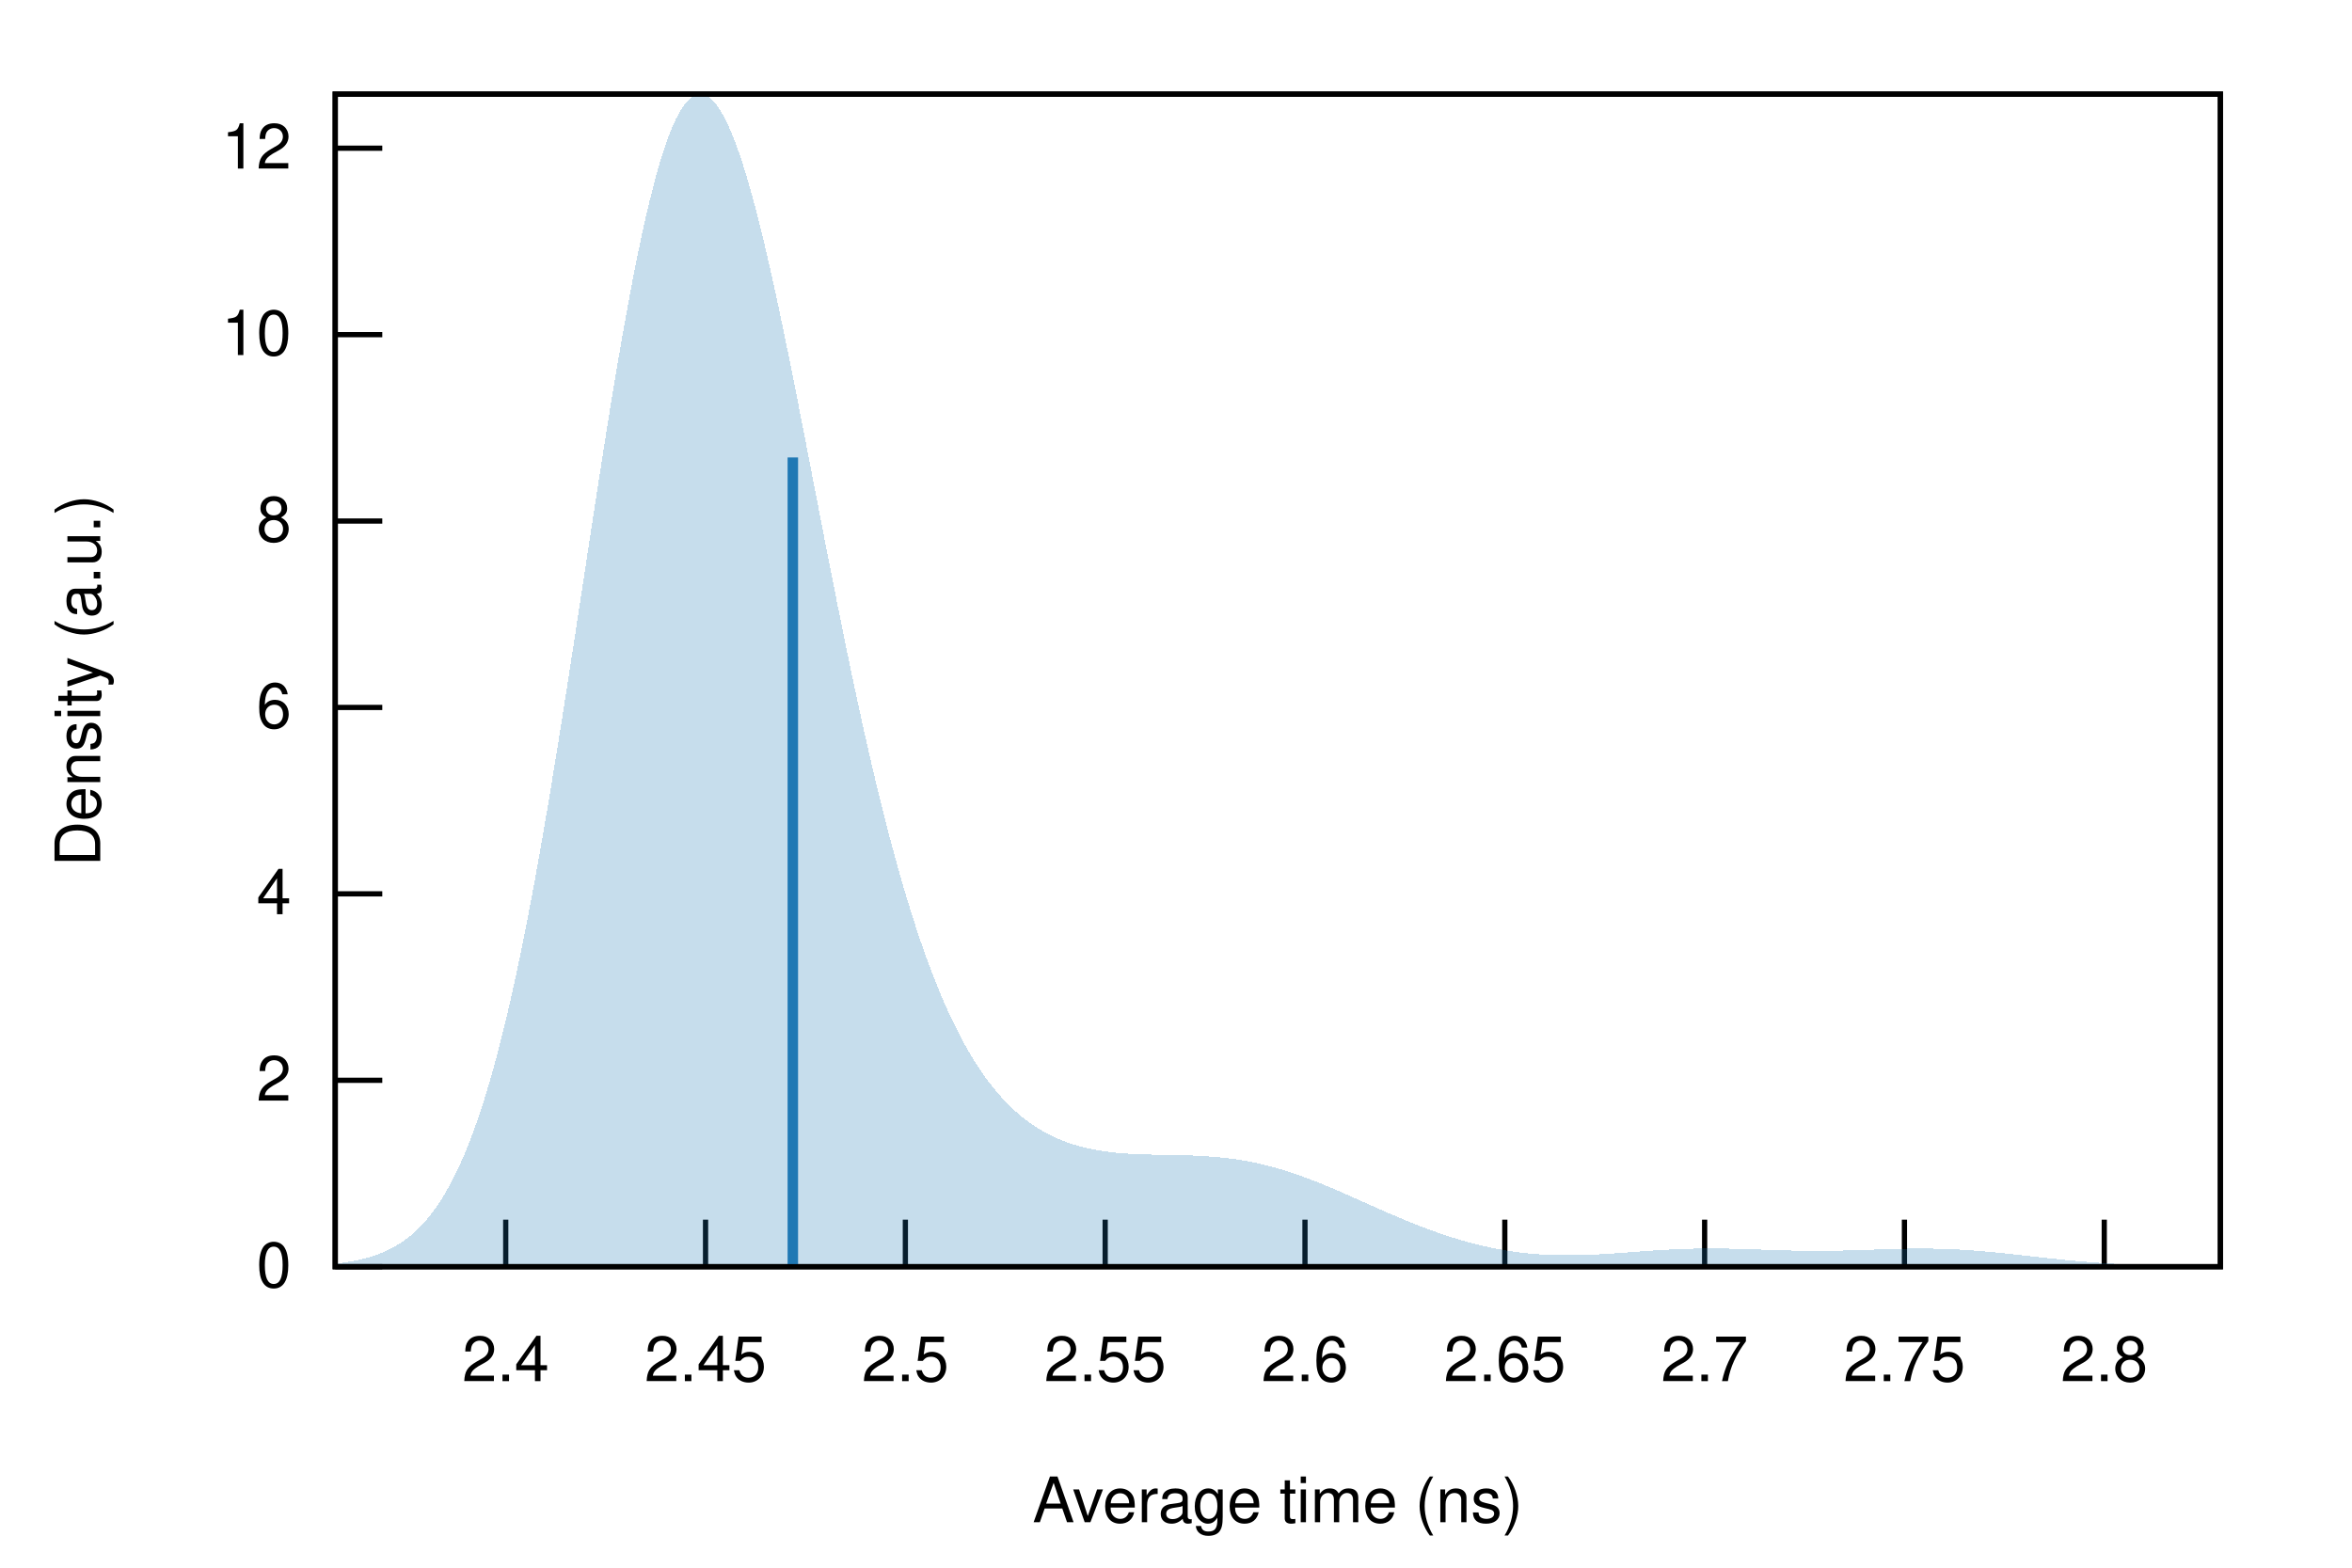
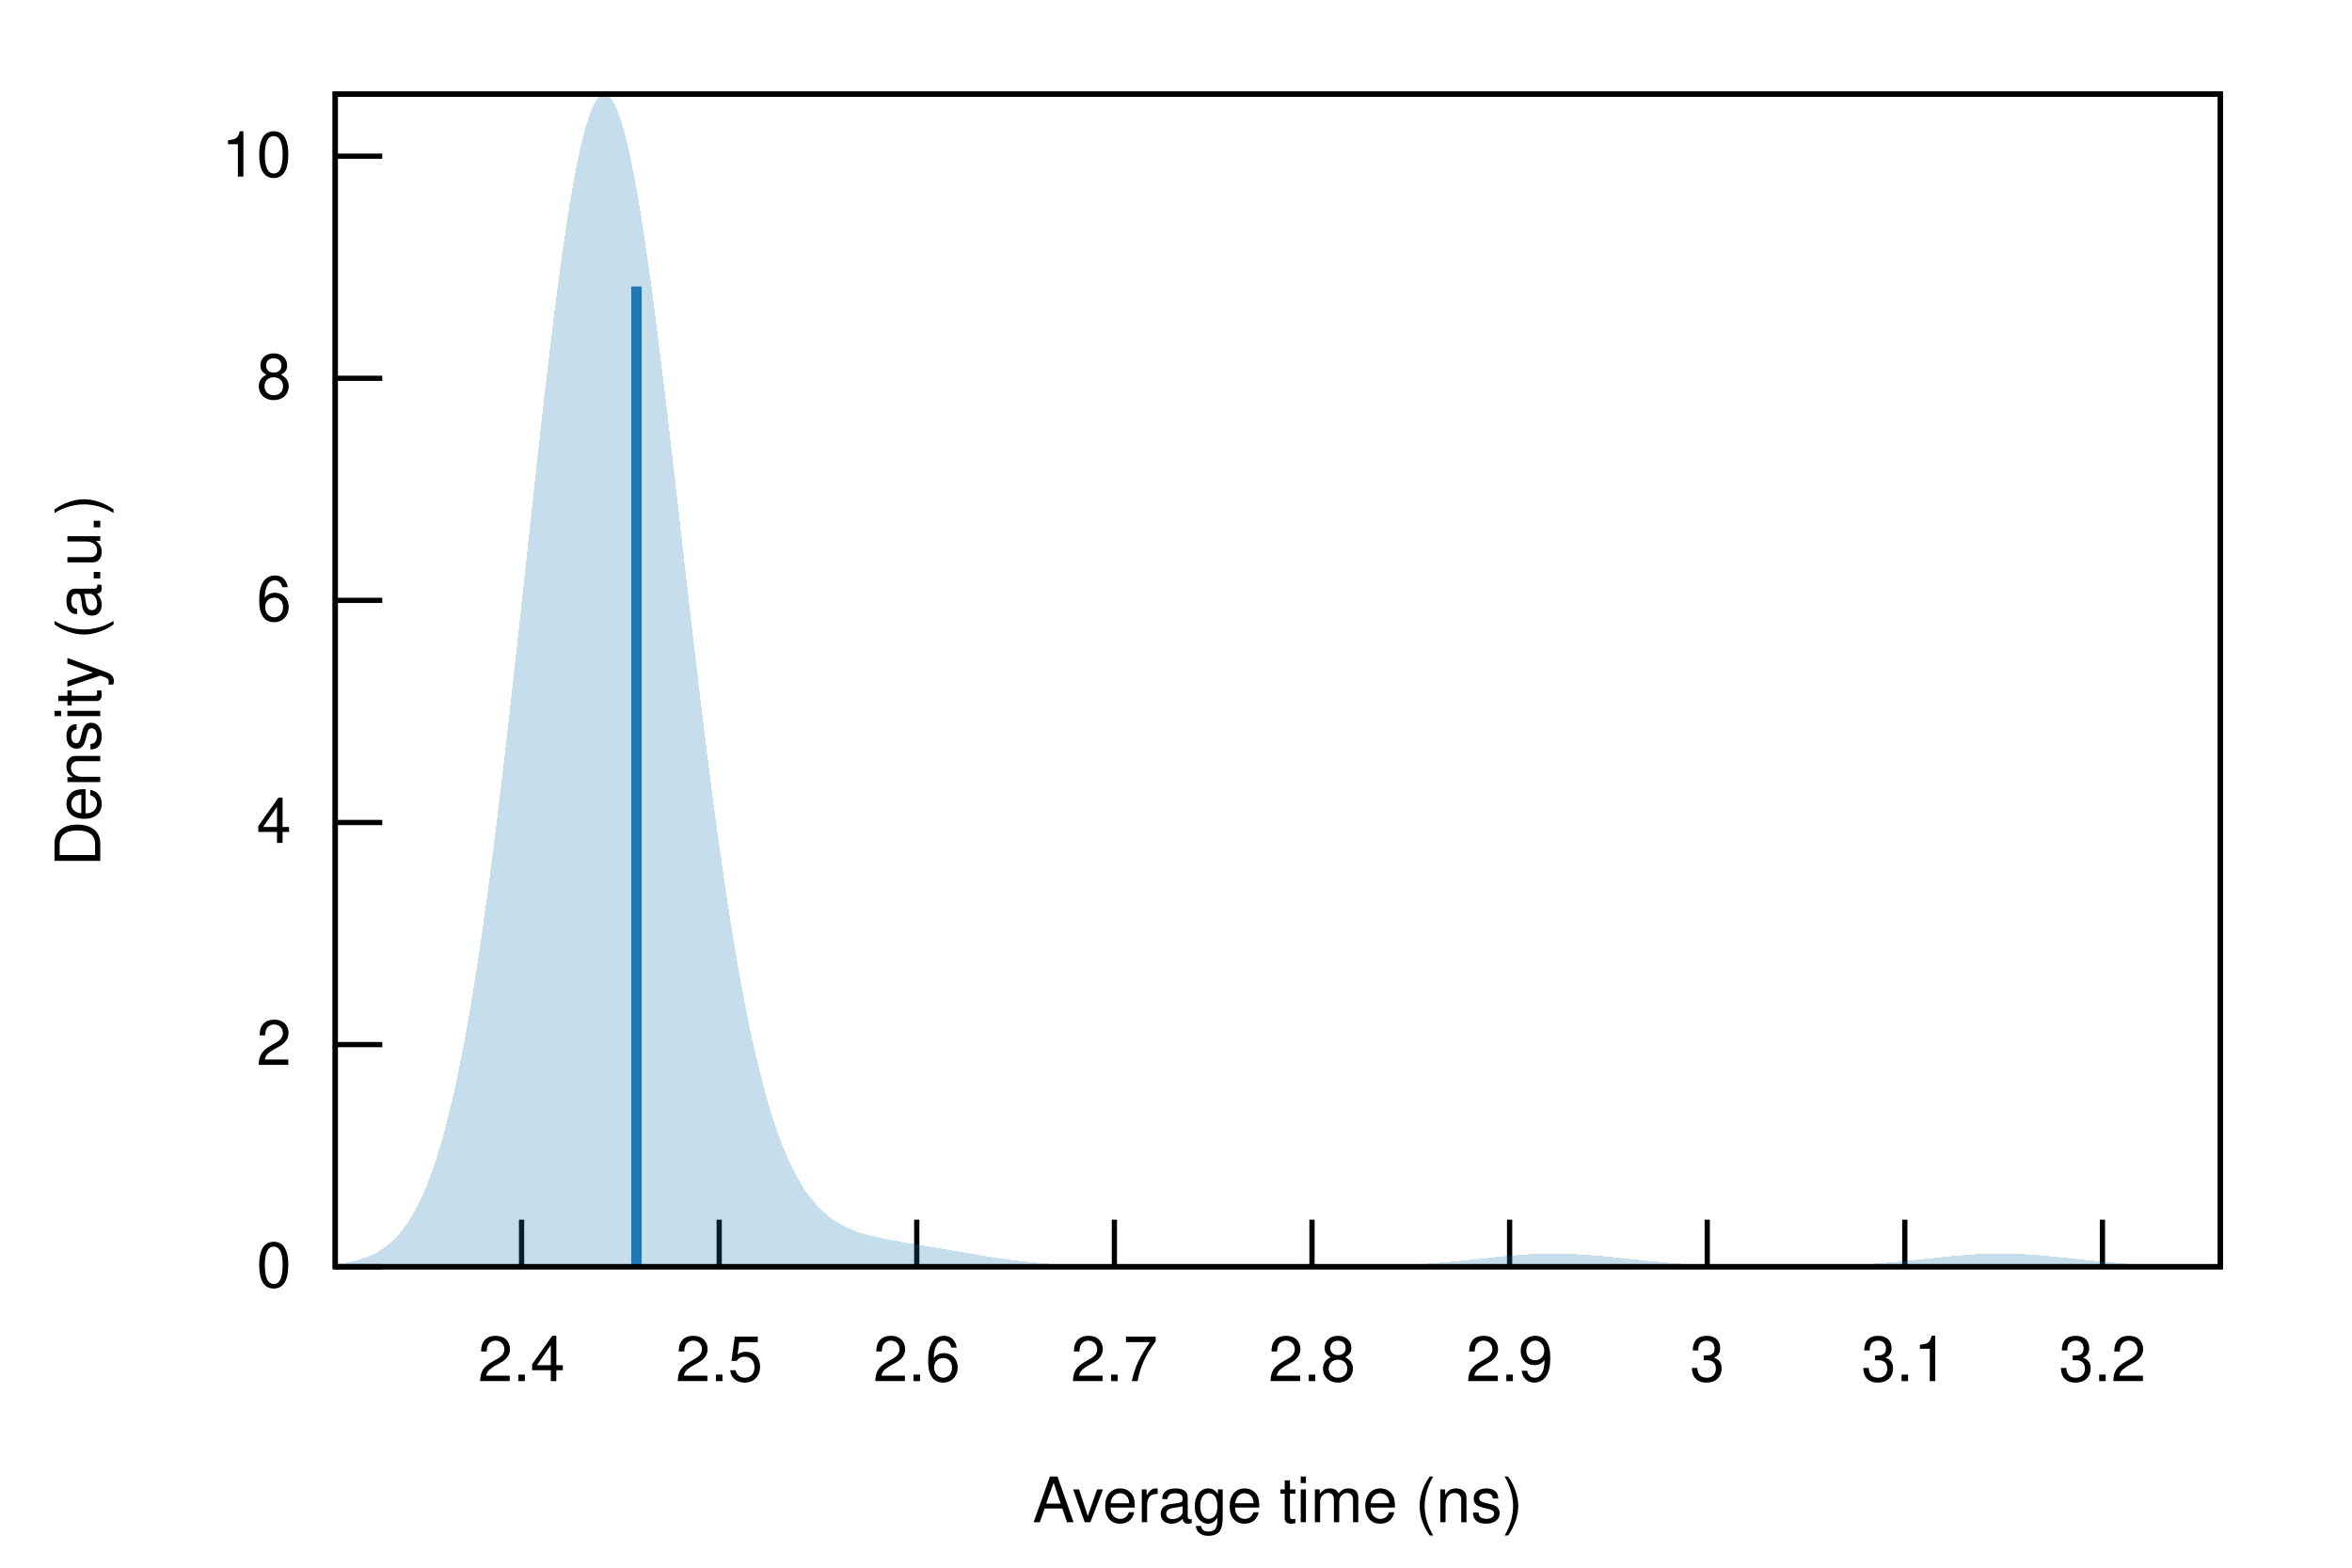
<svg xmlns="http://www.w3.org/2000/svg" xmlns:xlink="http://www.w3.org/1999/xlink" viewBox="0 0 450 300">
  <g id="gnuplot_canvas">
    <rect x="0" y="0" width="450" height="300" fill="none" />
    <defs>
      <circle id="gpDot" r="0.5" stroke-width="0.5" stroke="currentColor" />
      <path id="gpPt0" stroke-width="0.222" stroke="currentColor" d="M-1,0 h2 M0,-1 v2" />
      <path id="gpPt1" stroke-width="0.222" stroke="currentColor" d="M-1,-1 L1,1 M1,-1 L-1,1" />
      <path id="gpPt2" stroke-width="0.222" stroke="currentColor" d="M-1,0 L1,0 M0,-1 L0,1 M-1,-1 L1,1 M-1,1 L1,-1" />
      <rect id="gpPt3" stroke-width="0.222" stroke="currentColor" x="-1" y="-1" width="2" height="2" />
      <rect id="gpPt4" stroke-width="0.222" stroke="currentColor" fill="currentColor" x="-1" y="-1" width="2" height="2" />
      <circle id="gpPt5" stroke-width="0.222" stroke="currentColor" cx="0" cy="0" r="1" />
      <use xlink:href="#gpPt5" id="gpPt6" fill="currentColor" stroke="none" />
      <path id="gpPt7" stroke-width="0.222" stroke="currentColor" d="M0,-1.33 L-1.33,0.67 L1.33,0.67 z" />
      <use xlink:href="#gpPt7" id="gpPt8" fill="currentColor" stroke="none" />
      <use xlink:href="#gpPt7" id="gpPt9" stroke="currentColor" transform="rotate(180)" />
      <use xlink:href="#gpPt9" id="gpPt10" fill="currentColor" stroke="none" />
      <use xlink:href="#gpPt3" id="gpPt11" stroke="currentColor" transform="rotate(45)" />
      <use xlink:href="#gpPt11" id="gpPt12" fill="currentColor" stroke="none" />
      <path id="gpPt13" stroke-width="0.222" stroke="currentColor" d="M0,1.330 L1.265,0.411 L0.782,-1.067 L-0.782,-1.076 L-1.265,0.411 z" />
      <use xlink:href="#gpPt13" id="gpPt14" fill="currentColor" stroke="none" />
      <filter id="textbox" filterUnits="objectBoundingBox" x="0" y="0" height="1" width="1">
        <feFlood flood-color="white" flood-opacity="1" result="bgnd" />
        <feComposite in="SourceGraphic" in2="bgnd" operator="atop" />
      </filter>
      <filter id="greybox" filterUnits="objectBoundingBox" x="0" y="0" height="1" width="1">
        <feFlood flood-color="lightgrey" flood-opacity="1" result="grey" />
        <feComposite in="SourceGraphic" in2="grey" operator="atop" />
      </filter>
    </defs>
    <g fill="none" color="white" stroke="currentColor" stroke-width="1.00" stroke-linecap="butt" stroke-linejoin="miter">
</g>
    <g fill="none" color="black" stroke="currentColor" stroke-width="1.00" stroke-linecap="butt" stroke-linejoin="miter">
      <path stroke="black" d="M64.14,242.40 L73.14,242.40  " />
      <g transform="translate(55.75,246.30)" stroke="none" fill="black" font-family="Helvetica" font-size="12.00" text-anchor="end">
        <text>
          <tspan font-family="Helvetica"> 0</tspan>
        </text>
      </g>
    </g>
    <g fill="none" color="black" stroke="currentColor" stroke-width="1.00" stroke-linecap="butt" stroke-linejoin="miter">
-       <path stroke="black" d="M64.14,206.73 L73.14,206.73  " />
-       <g transform="translate(55.75,210.63)" stroke="none" fill="black" font-family="Helvetica" font-size="12.00" text-anchor="end">
+       <path stroke="black" d="M64.14,199.90 L73.14,199.90  " />
+       <g transform="translate(55.75,203.80)" stroke="none" fill="black" font-family="Helvetica" font-size="12.00" text-anchor="end">
        <text>
          <tspan font-family="Helvetica"> 2</tspan>
        </text>
      </g>
    </g>
    <g fill="none" color="black" stroke="currentColor" stroke-width="1.00" stroke-linecap="butt" stroke-linejoin="miter">
-       <path stroke="black" d="M64.14,171.05 L73.14,171.05  " />
-       <g transform="translate(55.75,174.95)" stroke="none" fill="black" font-family="Helvetica" font-size="12.00" text-anchor="end">
+       <path stroke="black" d="M64.14,157.40 L73.14,157.40  " />
+       <g transform="translate(55.75,161.30)" stroke="none" fill="black" font-family="Helvetica" font-size="12.00" text-anchor="end">
        <text>
          <tspan font-family="Helvetica"> 4</tspan>
        </text>
      </g>
    </g>
    <g fill="none" color="black" stroke="currentColor" stroke-width="1.00" stroke-linecap="butt" stroke-linejoin="miter">
-       <path stroke="black" d="M64.14,135.38 L73.14,135.38  " />
-       <g transform="translate(55.75,139.28)" stroke="none" fill="black" font-family="Helvetica" font-size="12.00" text-anchor="end">
+       <path stroke="black" d="M64.14,114.89 L73.14,114.89  " />
+       <g transform="translate(55.75,118.79)" stroke="none" fill="black" font-family="Helvetica" font-size="12.00" text-anchor="end">
        <text>
          <tspan font-family="Helvetica"> 6</tspan>
        </text>
      </g>
    </g>
    <g fill="none" color="black" stroke="currentColor" stroke-width="1.00" stroke-linecap="butt" stroke-linejoin="miter">
-       <path stroke="black" d="M64.14,99.71 L73.14,99.71  " />
-       <g transform="translate(55.75,103.61)" stroke="none" fill="black" font-family="Helvetica" font-size="12.00" text-anchor="end">
+       <path stroke="black" d="M64.14,72.39 L73.14,72.39  " />
+       <g transform="translate(55.75,76.29)" stroke="none" fill="black" font-family="Helvetica" font-size="12.00" text-anchor="end">
        <text>
          <tspan font-family="Helvetica"> 8</tspan>
        </text>
      </g>
    </g>
    <g fill="none" color="black" stroke="currentColor" stroke-width="1.00" stroke-linecap="butt" stroke-linejoin="miter">
-       <path stroke="black" d="M64.14,64.04 L73.14,64.04  " />
-       <g transform="translate(55.75,67.94)" stroke="none" fill="black" font-family="Helvetica" font-size="12.00" text-anchor="end">
+       <path stroke="black" d="M64.14,29.89 L73.14,29.89  " />
+       <g transform="translate(55.75,33.79)" stroke="none" fill="black" font-family="Helvetica" font-size="12.00" text-anchor="end">
        <text>
          <tspan font-family="Helvetica"> 10</tspan>
        </text>
      </g>
    </g>
    <g fill="none" color="black" stroke="currentColor" stroke-width="1.00" stroke-linecap="butt" stroke-linejoin="miter">
-       <path stroke="black" d="M64.14,28.36 L73.14,28.36  " />
-       <g transform="translate(55.75,32.26)" stroke="none" fill="black" font-family="Helvetica" font-size="12.00" text-anchor="end">
-         <text>
-           <tspan font-family="Helvetica"> 12</tspan>
-         </text>
-       </g>
-     </g>
-     <g fill="none" color="black" stroke="currentColor" stroke-width="1.00" stroke-linecap="butt" stroke-linejoin="miter">
-       <path stroke="black" d="M96.76,242.40 L96.76,233.40  " />
-       <g transform="translate(96.76,264.30)" stroke="none" fill="black" font-family="Helvetica" font-size="12.00" text-anchor="middle">
+       <path stroke="black" d="M99.79,242.40 L99.79,233.40  " />
+       <g transform="translate(99.79,264.30)" stroke="none" fill="black" font-family="Helvetica" font-size="12.00" text-anchor="middle">
        <text>
          <tspan font-family="Helvetica"> 2.4</tspan>
        </text>
      </g>
    </g>
    <g fill="none" color="black" stroke="currentColor" stroke-width="1.00" stroke-linecap="butt" stroke-linejoin="miter">
-       <path stroke="black" d="M134.99,242.40 L134.99,233.40  " />
-       <g transform="translate(134.99,264.30)" stroke="none" fill="black" font-family="Helvetica" font-size="12.00" text-anchor="middle">
-         <text>
-           <tspan font-family="Helvetica"> 2.45</tspan>
-         </text>
-       </g>
-     </g>
-     <g fill="none" color="black" stroke="currentColor" stroke-width="1.00" stroke-linecap="butt" stroke-linejoin="miter">
-       <path stroke="black" d="M173.22,242.40 L173.22,233.40  " />
-       <g transform="translate(173.22,264.30)" stroke="none" fill="black" font-family="Helvetica" font-size="12.00" text-anchor="middle">
+       <path stroke="black" d="M137.60,242.40 L137.60,233.40  " />
+       <g transform="translate(137.60,264.30)" stroke="none" fill="black" font-family="Helvetica" font-size="12.00" text-anchor="middle">
        <text>
          <tspan font-family="Helvetica"> 2.5</tspan>
        </text>
      </g>
    </g>
    <g fill="none" color="black" stroke="currentColor" stroke-width="1.00" stroke-linecap="butt" stroke-linejoin="miter">
-       <path stroke="black" d="M211.45,242.40 L211.45,233.40  " />
-       <g transform="translate(211.45,264.30)" stroke="none" fill="black" font-family="Helvetica" font-size="12.00" text-anchor="middle">
-         <text>
-           <tspan font-family="Helvetica"> 2.55</tspan>
-         </text>
-       </g>
-     </g>
-     <g fill="none" color="black" stroke="currentColor" stroke-width="1.00" stroke-linecap="butt" stroke-linejoin="miter">
-       <path stroke="black" d="M249.68,242.40 L249.68,233.40  " />
-       <g transform="translate(249.68,264.30)" stroke="none" fill="black" font-family="Helvetica" font-size="12.00" text-anchor="middle">
+       <path stroke="black" d="M175.40,242.40 L175.40,233.40  " />
+       <g transform="translate(175.40,264.30)" stroke="none" fill="black" font-family="Helvetica" font-size="12.00" text-anchor="middle">
        <text>
          <tspan font-family="Helvetica"> 2.6</tspan>
        </text>
      </g>
    </g>
    <g fill="none" color="black" stroke="currentColor" stroke-width="1.00" stroke-linecap="butt" stroke-linejoin="miter">
-       <path stroke="black" d="M287.91,242.40 L287.91,233.40  " />
-       <g transform="translate(287.91,264.30)" stroke="none" fill="black" font-family="Helvetica" font-size="12.00" text-anchor="middle">
-         <text>
-           <tspan font-family="Helvetica"> 2.65</tspan>
-         </text>
-       </g>
-     </g>
-     <g fill="none" color="black" stroke="currentColor" stroke-width="1.00" stroke-linecap="butt" stroke-linejoin="miter">
-       <path stroke="black" d="M326.14,242.40 L326.14,233.40  " />
-       <g transform="translate(326.14,264.30)" stroke="none" fill="black" font-family="Helvetica" font-size="12.00" text-anchor="middle">
+       <path stroke="black" d="M213.21,242.40 L213.21,233.40  " />
+       <g transform="translate(213.21,264.30)" stroke="none" fill="black" font-family="Helvetica" font-size="12.00" text-anchor="middle">
        <text>
          <tspan font-family="Helvetica"> 2.7</tspan>
        </text>
      </g>
    </g>
    <g fill="none" color="black" stroke="currentColor" stroke-width="1.00" stroke-linecap="butt" stroke-linejoin="miter">
-       <path stroke="black" d="M364.37,242.40 L364.37,233.40  " />
-       <g transform="translate(364.37,264.30)" stroke="none" fill="black" font-family="Helvetica" font-size="12.00" text-anchor="middle">
+       <path stroke="black" d="M251.02,242.40 L251.02,233.40  " />
+       <g transform="translate(251.02,264.30)" stroke="none" fill="black" font-family="Helvetica" font-size="12.00" text-anchor="middle">
        <text>
-           <tspan font-family="Helvetica"> 2.75</tspan>
+           <tspan font-family="Helvetica"> 2.8</tspan>
        </text>
      </g>
    </g>
    <g fill="none" color="black" stroke="currentColor" stroke-width="1.00" stroke-linecap="butt" stroke-linejoin="miter">
-       <path stroke="black" d="M402.60,242.40 L402.60,233.40  " />
-       <g transform="translate(402.60,264.30)" stroke="none" fill="black" font-family="Helvetica" font-size="12.00" text-anchor="middle">
+       <path stroke="black" d="M288.83,242.40 L288.83,233.40  " />
+       <g transform="translate(288.83,264.30)" stroke="none" fill="black" font-family="Helvetica" font-size="12.00" text-anchor="middle">
        <text>
-           <tspan font-family="Helvetica"> 2.8</tspan>
+           <tspan font-family="Helvetica"> 2.9</tspan>
+         </text>
+       </g>
+     </g>
+     <g fill="none" color="black" stroke="currentColor" stroke-width="1.00" stroke-linecap="butt" stroke-linejoin="miter">
+       <path stroke="black" d="M326.64,242.40 L326.64,233.40  " />
+       <g transform="translate(326.64,264.30)" stroke="none" fill="black" font-family="Helvetica" font-size="12.00" text-anchor="middle">
+         <text>
+           <tspan font-family="Helvetica"> 3</tspan>
+         </text>
+       </g>
+     </g>
+     <g fill="none" color="black" stroke="currentColor" stroke-width="1.00" stroke-linecap="butt" stroke-linejoin="miter">
+       <path stroke="black" d="M364.44,242.40 L364.44,233.40  " />
+       <g transform="translate(364.44,264.30)" stroke="none" fill="black" font-family="Helvetica" font-size="12.00" text-anchor="middle">
+         <text>
+           <tspan font-family="Helvetica"> 3.1</tspan>
+         </text>
+       </g>
+     </g>
+     <g fill="none" color="black" stroke="currentColor" stroke-width="1.00" stroke-linecap="butt" stroke-linejoin="miter">
+       <path stroke="black" d="M402.25,242.40 L402.25,233.40  " />
+       <g transform="translate(402.25,264.30)" stroke="none" fill="black" font-family="Helvetica" font-size="12.00" text-anchor="middle">
+         <text>
+           <tspan font-family="Helvetica"> 3.2</tspan>
        </text>
      </g>
    </g>
    <g fill="none" color="black" stroke="currentColor" stroke-width="1.00" stroke-linecap="butt" stroke-linejoin="miter">
</g>
    <g fill="none" color="black" stroke="currentColor" stroke-width="1.00" stroke-linecap="butt" stroke-linejoin="miter">
      <path stroke="black" d="M64.14,18.01 L64.14,242.40 L424.82,242.40 L424.82,18.01 L64.14,18.01 Z  " />
    </g>
    <g fill="none" color="black" stroke="currentColor" stroke-width="1.00" stroke-linecap="butt" stroke-linejoin="miter">
      <g transform="translate(19.18,130.21) rotate(270)" stroke="none" fill="black" font-family="Helvetica" font-size="12.00" text-anchor="middle">
        <text>
          <tspan font-family="Helvetica">Density (a.u.)</tspan>
        </text>
      </g>
    </g>
    <g fill="none" color="black" stroke="currentColor" stroke-width="1.00" stroke-linecap="butt" stroke-linejoin="miter">
      <g transform="translate(244.48,291.30)" stroke="none" fill="black" font-family="Helvetica" font-size="12.00" text-anchor="middle">
        <text>
          <tspan font-family="Helvetica">Average time (ns)</tspan>
        </text>
      </g>
    </g>
    <g fill="none" color="black" stroke="currentColor" stroke-width="1.00" stroke-linecap="butt" stroke-linejoin="miter">
</g>
    <g id="gnuplot_plot_1">
      <g fill="none" color="black" stroke="currentColor" stroke-width="1.00" stroke-linecap="butt" stroke-linejoin="miter">
        <g stroke="none" shape-rendering="crispEdges">
-           <polygon fill="rgb( 31, 120, 180)" fill-opacity="0.25" points="64.14,241.80 64.86,241.72 65.59,241.63 66.31,241.52 67.03,241.41 67.75,241.27 68.48,241.13 69.20,240.97 69.92,240.79 70.65,240.58 71.37,240.36 72.09,240.11 72.81,239.84 73.54,239.54 74.26,239.20 74.98,238.84 75.70,238.44 76.43,237.99 77.15,237.51 77.87,236.98 78.60,236.41 79.32,235.78 80.04,235.09 80.76,234.35 81.49,233.55 82.21,232.68 82.93,231.74 83.66,230.73 84.38,229.64 85.10,228.46 85.82,227.21 86.55,225.86 87.27,224.42 87.99,222.88 88.72,221.24 89.44,219.50 90.16,217.65 90.88,215.68 91.61,213.61 92.33,211.42 93.05,209.10 93.78,206.67 94.50,204.11 95.22,201.43 95.94,198.62 96.67,195.68 97.39,192.62 98.11,189.43 98.83,186.12 99.56,182.68 100.28,179.12 101.00,175.44 101.73,171.65 102.45,167.74 103.17,163.73 103.89,159.61 104.62,155.40 105.34,151.09 106.06,146.70 106.79,142.24 107.51,137.70 108.23,133.11 108.95,128.47 109.68,123.79 110.40,119.08 111.12,114.34 111.85,109.60 112.57,104.86 113.29,100.14 114.01,95.44 114.74,90.78 115.46,86.17 116.18,81.63 116.90,77.15 117.63,72.77 118.35,68.48 119.07,64.30 119.80,60.25 120.52,56.33 121.24,52.55 121.96,48.92 122.69,45.46 123.41,42.18 124.13,39.07 124.86,36.16 125.58,33.44 126.30,30.93 127.02,28.63 127.75,26.55 128.47,24.68 129.19,23.04 129.92,21.63 130.64,20.45 131.36,19.50 132.08,18.78 132.81,18.29 133.53,18.04 134.25,18.01 134.97,18.21 135.70,18.63 136.42,19.27 137.14,20.13 137.87,21.20 138.59,22.47 139.31,23.94 140.03,25.61 140.76,27.45 141.48,29.48 142.20,31.67 142.93,34.03 143.65,36.53 144.37,39.18 145.09,41.97 145.82,44.88 146.54,47.91 147.26,51.04 147.99,54.28 148.71,57.60 149.43,61.01 150.15,64.48 150.88,68.02 151.60,71.60 152.32,75.24 153.05,78.91 153.77,82.61 154.49,86.32 155.21,90.05 155.94,93.79 156.66,97.52 157.38,101.24 158.10,104.95 158.83,108.64 159.55,112.29 160.27,115.92 161.00,119.50 161.72,123.05 162.44,126.54 163.16,129.98 163.89,133.37 164.61,136.70 165.33,139.96 166.06,143.17 166.78,146.30 167.50,149.36 168.22,152.35 168.95,155.27 169.67,158.11 170.39,160.88 171.12,163.57 171.84,166.18 172.56,168.72 173.28,171.18 174.01,173.55 174.73,175.85 175.45,178.08 176.17,180.23 176.90,182.30 177.62,184.29 178.34,186.21 179.07,188.06 179.79,189.84 180.51,191.54 181.23,193.18 181.96,194.74 182.68,196.25 183.40,197.68 184.13,199.06 184.85,200.37 185.57,201.62 186.29,202.82 187.02,203.95 187.74,205.04 188.46,206.07 189.19,207.05 189.91,207.98 190.63,208.86 191.35,209.70 192.08,210.49 192.80,211.24 193.52,211.95 194.25,212.62 194.97,213.25 195.69,213.85 196.41,214.41 197.14,214.94 197.86,215.43 198.58,215.90 199.30,216.33 200.03,216.74 200.75,217.12 201.47,217.48 202.20,217.81 202.92,218.12 203.64,218.40 204.36,218.67 205.09,218.91 205.81,219.14 206.53,219.34 207.26,219.53 207.98,219.71 208.70,219.86 209.42,220.01 210.15,220.14 210.87,220.25 211.59,220.36 212.32,220.45 213.04,220.54 213.76,220.61 214.48,220.67 215.21,220.73 215.93,220.78 216.65,220.82 217.37,220.86 218.10,220.89 218.82,220.91 219.54,220.94 220.27,220.95 220.99,220.97 221.71,220.98 222.43,221.00 223.16,221.01 223.88,221.02 224.60,221.04 225.33,221.05 226.05,221.07 226.77,221.09 227.49,221.11 228.22,221.13 228.94,221.17 229.66,221.20 230.39,221.24 231.11,221.29 231.83,221.34 232.55,221.40 233.28,221.46 234.00,221.54 234.72,221.62 235.44,221.71 236.17,221.81 236.89,221.91 237.61,222.03 238.34,222.15 239.06,222.29 239.78,222.43 240.50,222.58 241.23,222.75 241.95,222.92 242.67,223.10 243.40,223.29 244.12,223.49 244.84,223.70 245.56,223.91 246.29,224.14 247.01,224.37 247.73,224.62 248.46,224.87 249.18,225.13 249.90,225.39 250.62,225.67 251.35,225.94 252.07,226.23 252.79,226.52 253.52,226.82 254.24,227.12 254.96,227.42 255.68,227.73 256.41,228.04 257.13,228.36 257.85,228.68 258.57,229.00 259.30,229.32 260.02,229.64 260.74,229.96 261.47,230.29 262.19,230.61 262.91,230.93 263.63,231.25 264.36,231.57 265.08,231.89 265.80,232.20 266.53,232.51 267.25,232.82 267.97,233.13 268.69,233.43 269.42,233.73 270.14,234.02 270.86,234.31 271.59,234.59 272.31,234.87 273.03,235.14 273.75,235.41 274.48,235.67 275.20,235.92 275.92,236.17 276.64,236.41 277.37,236.65 278.09,236.88 278.81,237.10 279.54,237.31 280.26,237.52 280.98,237.72 281.70,237.91 282.43,238.10 283.15,238.28 283.87,238.45 284.60,238.61 285.32,238.76 286.04,238.91 286.76,239.05 287.49,239.18 288.21,239.30 288.93,239.42 289.66,239.52 290.38,239.62 291.10,239.71 291.82,239.79 292.55,239.87 293.27,239.94 293.99,240.00 294.71,240.05 295.44,240.09 296.16,240.13 296.88,240.16 297.61,240.18 298.33,240.20 299.05,240.21 299.77,240.21 300.50,240.21 301.22,240.20 301.94,240.19 302.67,240.17 303.39,240.15 304.11,240.12 304.83,240.09 305.56,240.05 306.28,240.01 307.00,239.97 307.73,239.92 308.45,239.88 309.17,239.83 309.89,239.78 310.62,239.72 311.34,239.67 312.06,239.62 312.79,239.56 313.51,239.51 314.23,239.45 314.95,239.40 315.68,239.35 316.40,239.30 317.12,239.26 317.84,239.21 318.57,239.17 319.29,239.13 320.01,239.09 320.74,239.06 321.46,239.03 322.18,239.00 322.90,238.98 323.63,238.96 324.35,238.94 325.07,238.93 325.80,238.92 326.52,238.91 327.24,238.91 327.96,238.91 328.69,238.92 329.41,238.92 330.13,238.93 330.86,238.95 331.58,238.96 332.30,238.98 333.02,239.00 333.75,239.02 334.47,239.04 335.19,239.07 335.91,239.09 336.64,239.12 337.36,239.14 338.08,239.17 338.81,239.19 339.53,239.22 340.25,239.24 340.97,239.26 341.70,239.28 342.42,239.30 343.14,239.32 343.87,239.33 344.59,239.34 345.31,239.35 346.03,239.36 346.76,239.37 347.48,239.37 348.20,239.37 348.93,239.37 349.65,239.36 350.37,239.35 351.09,239.34 351.82,239.33 352.54,239.31 353.26,239.30 353.99,239.28 354.71,239.26 355.43,239.23 356.15,239.21 356.88,239.19 357.60,239.16 358.32,239.14 359.04,239.11 359.77,239.09 360.49,239.06 361.21,239.04 361.94,239.02 362.66,239.00 363.38,238.98 364.10,238.97 364.83,238.95 365.55,238.94 366.27,238.93 367.00,238.93 367.72,238.93 368.44,238.93 369.16,238.94 369.89,238.95 370.61,238.96 371.33,238.98 372.06,239.00 372.78,239.03 373.50,239.06 374.22,239.09 374.95,239.13 375.67,239.18 376.39,239.22 377.11,239.27 377.84,239.33 378.56,239.38 379.28,239.44 380.01,239.51 380.73,239.57 381.45,239.64 382.17,239.71 382.90,239.78 383.62,239.86 384.34,239.94 385.07,240.01 385.79,240.09 386.51,240.17 387.23,240.25 387.96,240.33 388.68,240.41 389.40,240.49 390.13,240.57 390.85,240.65 391.57,240.73 392.29,240.81 393.02,240.89 393.74,240.96 394.46,241.03 395.18,241.11 395.91,241.18 396.63,241.24 397.35,241.31 398.08,241.37 398.80,241.43 399.52,241.49 400.24,241.55 400.97,241.60 401.69,241.66 402.41,241.71 403.14,241.75 403.86,241.80 404.58,241.84 405.30,241.88 406.03,241.92 406.75,241.96 407.47,241.99 408.20,242.02 408.92,242.05 409.64,242.08 410.36,242.11 411.09,242.13 411.81,242.16 412.53,242.18 413.26,242.20 413.98,242.22 414.70,242.23 415.42,242.25 416.15,242.26 416.87,242.28 417.59,242.29 418.31,242.30 419.04,242.31 419.76,242.32 420.48,242.33 421.21,242.33 421.93,242.34 422.65,242.35 423.37,242.35 424.10,242.36 424.82,242.36 424.82,242.40 424.10,242.40 423.37,242.40 422.65,242.40 421.93,242.40 421.21,242.40 420.48,242.40 419.76,242.40 419.04,242.40 418.31,242.40 417.59,242.40 416.87,242.40 416.15,242.40 415.42,242.40 414.70,242.40 413.98,242.40 413.26,242.40 412.53,242.40 411.81,242.40 411.09,242.40 410.36,242.40 409.64,242.40 408.92,242.40 408.20,242.40 407.47,242.40 406.75,242.40 406.03,242.40 405.30,242.40 404.58,242.40 403.86,242.40 403.14,242.40 402.41,242.40 401.69,242.40 400.97,242.40 400.24,242.40 399.52,242.40 398.80,242.40 398.08,242.40 397.35,242.40 396.63,242.40 395.91,242.40 395.18,242.40 394.46,242.40 393.74,242.40 393.02,242.40 392.29,242.40 391.57,242.40 390.85,242.40 390.13,242.40 389.40,242.40 388.68,242.40 387.96,242.40 387.23,242.40 386.51,242.40 385.79,242.40 385.07,242.40 384.34,242.40 383.62,242.40 382.90,242.40 382.17,242.40 381.45,242.40 380.73,242.40 380.01,242.40 379.28,242.40 378.56,242.40 377.84,242.40 377.11,242.40 376.39,242.40 375.67,242.40 374.95,242.40 374.22,242.40 373.50,242.40 372.78,242.40 372.06,242.40 371.33,242.40 370.61,242.40 369.89,242.40 369.16,242.40 368.44,242.40 367.72,242.40 367.00,242.40 366.27,242.40 365.55,242.40 364.83,242.40 364.10,242.40 363.38,242.40 362.66,242.40 361.94,242.40 361.21,242.40 360.49,242.40 359.77,242.40 359.04,242.40 358.32,242.40 357.60,242.40 356.88,242.40 356.15,242.40 355.43,242.40 354.71,242.40 353.99,242.40 353.26,242.40 352.54,242.40 351.82,242.40 351.09,242.40 350.37,242.40 349.65,242.40 348.93,242.40 348.20,242.40 347.48,242.40 346.76,242.40 346.03,242.40 345.31,242.40 344.59,242.40 343.87,242.40 343.14,242.40 342.42,242.40 341.70,242.40 340.97,242.40 340.25,242.40 339.53,242.40 338.81,242.40 338.08,242.40 337.36,242.40 336.64,242.40 335.91,242.40 335.19,242.40 334.47,242.40 333.75,242.40 333.02,242.40 332.30,242.40 331.58,242.40 330.86,242.40 330.13,242.40 329.41,242.40 328.69,242.40 327.96,242.40 327.24,242.40 326.52,242.40 325.80,242.40 325.07,242.40 324.35,242.40 323.63,242.40 322.90,242.40 322.18,242.40 321.46,242.40 320.74,242.40 320.01,242.40 319.29,242.40 318.57,242.40 317.84,242.40 317.12,242.40 316.40,242.40 315.68,242.40 314.95,242.40 314.23,242.40 313.51,242.40 312.79,242.40 312.06,242.40 311.34,242.40 310.62,242.40 309.89,242.40 309.17,242.40 308.45,242.40 307.73,242.40 307.00,242.40 306.28,242.40 305.56,242.40 304.83,242.40 304.11,242.40 303.39,242.40 302.67,242.40 301.94,242.40 301.22,242.40 300.50,242.40 299.77,242.40 299.05,242.40 298.33,242.40 297.61,242.40 296.88,242.40 296.16,242.40 295.44,242.40 294.71,242.40 293.99,242.40 293.27,242.40 292.55,242.40 291.82,242.40 291.10,242.40 290.38,242.40 289.66,242.40 288.93,242.40 288.21,242.40 287.49,242.40 286.76,242.40 286.04,242.40 285.32,242.40 284.60,242.40 283.87,242.40 283.15,242.40 282.43,242.40 281.70,242.40 280.98,242.40 280.26,242.40 279.54,242.40 278.81,242.40 278.09,242.40 277.37,242.40 276.64,242.40 275.92,242.40 275.20,242.40 274.48,242.40 273.75,242.40 273.03,242.40 272.31,242.40 271.59,242.40 270.86,242.40 270.14,242.40 269.42,242.40 268.69,242.40 267.97,242.40 267.25,242.40 266.53,242.40 265.80,242.40 265.08,242.40 264.36,242.40 263.63,242.40 262.91,242.40 262.19,242.40 261.47,242.40 260.74,242.40 260.02,242.40 259.30,242.40 258.57,242.40 257.85,242.40 257.13,242.40 256.41,242.40 255.68,242.40 254.96,242.40 254.24,242.40 253.52,242.40 252.79,242.40 252.07,242.40 251.35,242.40 250.62,242.40 249.90,242.40 249.18,242.40 248.46,242.40 247.73,242.40 247.01,242.40 246.29,242.40 245.56,242.40 244.84,242.40 244.12,242.40 243.40,242.40 242.67,242.40 241.95,242.40 241.23,242.40 240.50,242.40 239.78,242.40 239.06,242.40 238.34,242.40 237.61,242.40 236.89,242.40 236.17,242.40 235.44,242.40 234.72,242.40 234.00,242.40 233.28,242.40 232.55,242.40 231.83,242.40 231.11,242.40 230.39,242.40 229.66,242.40 228.94,242.40 228.22,242.40 227.49,242.40 226.77,242.40 226.05,242.40 225.33,242.40 224.60,242.40 223.88,242.40 223.16,242.40 222.43,242.40 221.71,242.40 220.99,242.40 220.27,242.40 219.54,242.40 218.82,242.40 218.10,242.40 217.37,242.40 216.65,242.40 215.93,242.40 215.21,242.40 214.48,242.40 213.76,242.40 213.04,242.40 212.32,242.40 211.59,242.40 210.87,242.40 210.15,242.40 209.42,242.40 208.70,242.40 207.98,242.40 207.26,242.40 206.53,242.40 205.81,242.40 205.09,242.40 204.36,242.40 203.64,242.40 202.92,242.40 202.20,242.40 201.47,242.40 200.75,242.40 200.03,242.40 199.30,242.40 198.58,242.40 197.86,242.40 197.14,242.40 196.41,242.40 195.69,242.40 194.97,242.40 194.25,242.40 193.52,242.40 192.80,242.40 192.08,242.40 191.35,242.40 190.63,242.40 189.91,242.40 189.19,242.40 188.46,242.40 187.74,242.40 187.02,242.40 186.29,242.40 185.57,242.40 184.85,242.40 184.13,242.40 183.40,242.40 182.68,242.40 181.96,242.40 181.23,242.40 180.51,242.40 179.79,242.40 179.07,242.40 178.34,242.40 177.62,242.40 176.90,242.40 176.17,242.40 175.45,242.40 174.73,242.40 174.01,242.40 173.28,242.40 172.56,242.40 171.84,242.40 171.12,242.40 170.39,242.40 169.67,242.40 168.95,242.40 168.22,242.40 167.50,242.40 166.78,242.40 166.06,242.40 165.33,242.40 164.61,242.40 163.89,242.40 163.16,242.40 162.44,242.40 161.72,242.40 161.00,242.40 160.27,242.40 159.55,242.40 158.83,242.40 158.10,242.40 157.38,242.40 156.66,242.40 155.94,242.40 155.21,242.40 154.49,242.40 153.77,242.40 153.05,242.40 152.32,242.40 151.60,242.40 150.88,242.40 150.15,242.40 149.43,242.40 148.71,242.40 147.99,242.40 147.26,242.40 146.54,242.40 145.82,242.40 145.09,242.40 144.37,242.40 143.65,242.40 142.93,242.40 142.20,242.40 141.48,242.40 140.76,242.40 140.03,242.40 139.31,242.40 138.59,242.40 137.87,242.40 137.14,242.40 136.42,242.40 135.70,242.40 134.97,242.40 134.25,242.40 133.53,242.40 132.81,242.40 132.08,242.40 131.36,242.40 130.64,242.40 129.92,242.40 129.19,242.40 128.47,242.40 127.75,242.40 127.02,242.40 126.30,242.40 125.58,242.40 124.86,242.40 124.13,242.40 123.41,242.40 122.69,242.40 121.96,242.40 121.24,242.40 120.52,242.40 119.80,242.40 119.07,242.40 118.35,242.40 117.63,242.40 116.90,242.40 116.18,242.40 115.46,242.40 114.74,242.40 114.01,242.40 113.29,242.40 112.57,242.40 111.85,242.40 111.12,242.40 110.40,242.40 109.68,242.40 108.95,242.40 108.23,242.40 107.51,242.40 106.79,242.40 106.06,242.40 105.34,242.40 104.62,242.40 103.89,242.40 103.17,242.40 102.45,242.40 101.73,242.40 101.00,242.40 100.28,242.40 99.56,242.40 98.83,242.40 98.11,242.40 97.39,242.40 96.67,242.40 95.94,242.40 95.22,242.40 94.50,242.40 93.78,242.40 93.05,242.40 92.33,242.40 91.61,242.40 90.88,242.40 90.16,242.40 89.44,242.40 88.72,242.40 87.99,242.40 87.27,242.40 86.55,242.40 85.82,242.40 85.10,242.40 84.38,242.40 83.66,242.40 82.93,242.40 82.21,242.40 81.49,242.40 80.76,242.40 80.04,242.40 79.32,242.40 78.60,242.40 77.87,242.40 77.15,242.40 76.43,242.40 75.70,242.40 74.98,242.40 74.26,242.40 73.54,242.40 72.81,242.40 72.09,242.40 71.37,242.40 70.65,242.40 69.92,242.40 69.20,242.40 68.48,242.40 67.75,242.40 67.03,242.40 66.31,242.40 65.59,242.40 64.86,242.40 64.14,242.40 " />
+           <polygon fill="rgb( 31, 120, 180)" fill-opacity="0.25" points="64.14,241.94 64.86,241.85 65.59,241.75 66.31,241.63 67.03,241.49 67.75,241.33 68.48,241.14 69.20,240.92 69.92,240.67 70.65,240.38 71.37,240.05 72.09,239.67 72.81,239.24 73.54,238.74 74.26,238.19 74.98,237.56 75.70,236.85 76.43,236.05 77.15,235.16 77.87,234.16 78.60,233.05 79.32,231.81 80.04,230.44 80.76,228.93 81.49,227.26 82.21,225.43 82.93,223.42 83.66,221.23 84.38,218.85 85.10,216.26 85.82,213.47 86.55,210.45 87.27,207.20 87.99,203.73 88.72,200.01 89.44,196.06 90.16,191.86 90.88,187.41 91.61,182.73 92.33,177.80 93.05,172.64 93.78,167.26 94.50,161.66 95.22,155.86 95.94,149.87 96.67,143.70 97.39,137.39 98.11,130.95 98.83,124.40 99.56,117.78 100.28,111.10 101.00,104.41 101.73,97.73 102.45,91.10 103.17,84.55 103.89,78.11 104.62,71.83 105.34,65.74 106.06,59.87 106.79,54.27 107.51,48.95 108.23,43.97 108.95,39.35 109.68,35.12 110.40,31.31 111.12,27.94 111.85,25.03 112.57,22.61 113.29,20.69 114.01,19.27 114.74,18.38 115.46,18.01 116.18,18.17 116.90,18.84 117.63,20.03 118.35,21.73 119.07,23.92 119.80,26.58 120.52,29.70 121.24,33.24 121.96,37.20 122.69,41.53 123.41,46.20 124.13,51.20 124.86,56.48 125.58,62.01 126.30,67.75 127.02,73.68 127.75,79.76 128.47,85.95 129.19,92.22 129.92,98.53 130.64,104.87 131.36,111.20 132.08,117.48 132.81,123.70 133.53,129.83 134.25,135.85 134.97,141.74 135.70,147.47 136.42,153.05 137.14,158.44 137.87,163.64 138.59,168.64 139.31,173.44 140.03,178.02 140.76,182.39 141.48,186.54 142.20,190.47 142.93,194.18 143.65,197.68 144.37,200.96 145.09,204.04 145.82,206.92 146.54,209.60 147.26,212.09 147.99,214.41 148.71,216.55 149.43,218.52 150.15,220.34 150.88,222.01 151.60,223.54 152.32,224.94 153.05,226.22 153.77,227.39 154.49,228.44 155.21,229.40 155.94,230.27 156.66,231.05 157.38,231.76 158.10,232.40 158.83,232.97 159.55,233.49 160.27,233.95 161.00,234.37 161.72,234.74 162.44,235.08 163.16,235.38 163.89,235.65 164.61,235.90 165.33,236.12 166.06,236.33 166.78,236.52 167.50,236.69 168.22,236.85 168.95,237.00 169.67,237.15 170.39,237.28 171.12,237.42 171.84,237.54 172.56,237.67 173.28,237.79 174.01,237.91 174.73,238.03 175.45,238.15 176.17,238.27 176.90,238.39 177.62,238.51 178.34,238.63 179.07,238.76 179.79,238.88 180.51,239.01 181.23,239.13 181.96,239.26 182.68,239.38 183.40,239.51 184.13,239.63 184.85,239.76 185.57,239.88 186.29,240.01 187.02,240.13 187.74,240.25 188.46,240.37 189.19,240.48 189.91,240.59 190.63,240.70 191.35,240.81 192.08,240.91 192.80,241.01 193.52,241.11 194.25,241.20 194.97,241.29 195.69,241.37 196.41,241.45 197.14,241.52 197.86,241.60 198.58,241.66 199.30,241.73 200.03,241.79 200.75,241.84 201.47,241.89 202.20,241.94 202.92,241.99 203.64,242.03 204.36,242.06 205.09,242.10 205.81,242.13 206.53,242.16 207.26,242.19 207.98,242.21 208.70,242.23 209.42,242.25 210.15,242.27 210.87,242.29 211.59,242.30 212.32,242.31 213.04,242.32 213.76,242.33 214.48,242.34 215.21,242.35 215.93,242.36 216.65,242.36 217.37,242.37 218.10,242.37 218.82,242.38 219.54,242.38 220.27,242.38 220.99,242.39 221.71,242.39 222.43,242.39 223.16,242.39 223.88,242.39 224.60,242.39 225.33,242.39 226.05,242.40 226.77,242.40 227.49,242.40 228.22,242.40 228.94,242.40 229.66,242.40 230.39,242.40 231.11,242.40 231.83,242.40 232.55,242.40 233.28,242.40 234.00,242.40 234.72,242.40 235.44,242.40 236.17,242.40 236.89,242.40 237.61,242.40 238.34,242.40 239.06,242.40 239.78,242.40 240.50,242.40 241.23,242.40 241.95,242.40 242.67,242.40 243.40,242.40 244.12,242.40 244.84,242.40 245.56,242.40 246.29,242.40 247.01,242.40 247.73,242.40 248.46,242.39 249.18,242.39 249.90,242.39 250.62,242.39 251.35,242.39 252.07,242.39 252.79,242.38 253.52,242.38 254.24,242.38 254.96,242.37 255.68,242.37 256.41,242.36 257.13,242.36 257.85,242.35 258.57,242.34 259.30,242.34 260.02,242.33 260.74,242.32 261.47,242.30 262.19,242.29 262.91,242.28 263.63,242.26 264.36,242.24 265.08,242.22 265.80,242.20 266.53,242.17 267.25,242.15 267.97,242.12 268.69,242.08 269.42,242.05 270.14,242.01 270.86,241.97 271.59,241.93 272.31,241.88 273.03,241.84 273.75,241.78 274.48,241.73 275.20,241.67 275.92,241.61 276.64,241.55 277.37,241.48 278.09,241.41 278.81,241.34 279.54,241.27 280.26,241.20 280.98,241.12 281.70,241.04 282.43,240.97 283.15,240.89 283.87,240.81 284.60,240.73 285.32,240.65 286.04,240.58 286.76,240.50 287.49,240.43 288.21,240.36 288.93,240.30 289.66,240.23 290.38,240.17 291.10,240.12 291.82,240.07 292.55,240.03 293.27,239.99 293.99,239.96 294.71,239.93 295.44,239.91 296.16,239.90 296.88,239.89 297.61,239.89 298.33,239.89 299.05,239.91 299.77,239.93 300.50,239.95 301.22,239.98 301.94,240.02 302.67,240.07 303.39,240.11 304.11,240.17 304.83,240.23 305.56,240.29 306.28,240.35 307.00,240.42 307.73,240.49 308.45,240.57 309.17,240.64 309.89,240.72 310.62,240.80 311.34,240.88 312.06,240.96 312.79,241.03 313.51,241.11 314.23,241.19 314.95,241.26 315.68,241.33 316.40,241.41 317.12,241.47 317.84,241.54 318.57,241.60 319.29,241.66 320.01,241.72 320.74,241.78 321.46,241.83 322.18,241.88 322.90,241.92 323.63,241.97 324.35,242.01 325.07,242.05 325.80,242.08 326.52,242.11 327.24,242.14 327.96,242.17 328.69,242.19 329.41,242.21 330.13,242.24 330.86,242.25 331.58,242.27 332.30,242.28 333.02,242.30 333.75,242.31 334.47,242.32 335.19,242.33 335.91,242.33 336.64,242.34 337.36,242.34 338.08,242.35 338.81,242.35 339.53,242.35 340.25,242.35 340.97,242.35 341.70,242.35 342.42,242.34 343.14,242.34 343.87,242.34 344.59,242.33 345.31,242.32 346.03,242.31 346.76,242.30 347.48,242.29 348.20,242.27 348.93,242.26 349.65,242.24 350.37,242.22 351.09,242.20 351.82,242.18 352.54,242.15 353.26,242.12 353.99,242.09 354.71,242.06 355.43,242.02 356.15,241.98 356.88,241.94 357.60,241.89 358.32,241.85 359.04,241.79 359.77,241.74 360.49,241.68 361.21,241.62 361.94,241.56 362.66,241.50 363.38,241.43 364.10,241.36 364.83,241.29 365.55,241.21 366.27,241.14 367.00,241.06 367.72,240.98 368.44,240.90 369.16,240.82 369.89,240.75 370.61,240.67 371.33,240.59 372.06,240.52 372.78,240.44 373.50,240.37 374.22,240.31 374.95,240.24 375.67,240.19 376.39,240.13 377.11,240.08 377.84,240.04 378.56,240.00 379.28,239.96 380.01,239.93 380.73,239.91 381.45,239.90 382.17,239.89 382.90,239.89 383.62,239.89 384.34,239.90 385.07,239.92 385.79,239.95 386.51,239.98 387.23,240.01 387.96,240.06 388.68,240.10 389.40,240.16 390.13,240.21 390.85,240.28 391.57,240.34 392.29,240.41 393.02,240.48 393.74,240.55 394.46,240.63 395.18,240.71 395.91,240.78 396.63,240.86 397.35,240.94 398.08,241.02 398.80,241.10 399.52,241.17 400.24,241.25 400.97,241.32 401.69,241.39 402.41,241.46 403.14,241.53 403.86,241.59 404.58,241.65 405.30,241.71 406.03,241.77 406.75,241.82 407.47,241.87 408.20,241.92 408.92,241.96 409.64,242.00 410.36,242.04 411.09,242.07 411.81,242.11 412.53,242.14 413.26,242.16 413.98,242.19 414.70,242.21 415.42,242.23 416.15,242.25 416.87,242.27 417.59,242.29 418.31,242.30 419.04,242.31 419.76,242.32 420.48,242.33 421.21,242.34 421.93,242.35 422.65,242.36 423.37,242.36 424.10,242.37 424.82,242.37 424.82,242.40 424.10,242.40 423.37,242.40 422.65,242.40 421.93,242.40 421.21,242.40 420.48,242.40 419.76,242.40 419.04,242.40 418.31,242.40 417.59,242.40 416.87,242.40 416.15,242.40 415.42,242.40 414.70,242.40 413.98,242.40 413.26,242.40 412.53,242.40 411.81,242.40 411.09,242.40 410.36,242.40 409.64,242.40 408.92,242.40 408.20,242.40 407.47,242.40 406.75,242.40 406.03,242.40 405.30,242.40 404.58,242.40 403.86,242.40 403.14,242.40 402.41,242.40 401.69,242.40 400.97,242.40 400.24,242.40 399.52,242.40 398.80,242.40 398.08,242.40 397.35,242.40 396.63,242.40 395.91,242.40 395.18,242.40 394.46,242.40 393.74,242.40 393.02,242.40 392.29,242.40 391.57,242.40 390.85,242.40 390.13,242.40 389.40,242.40 388.68,242.40 387.96,242.40 387.23,242.40 386.51,242.40 385.79,242.40 385.07,242.40 384.34,242.40 383.62,242.40 382.90,242.40 382.17,242.40 381.45,242.40 380.73,242.40 380.01,242.40 379.28,242.40 378.56,242.40 377.84,242.40 377.11,242.40 376.39,242.40 375.67,242.40 374.95,242.40 374.22,242.40 373.50,242.40 372.78,242.40 372.06,242.40 371.33,242.40 370.61,242.40 369.89,242.40 369.16,242.40 368.44,242.40 367.72,242.40 367.00,242.40 366.27,242.40 365.55,242.40 364.83,242.40 364.10,242.40 363.38,242.40 362.66,242.40 361.94,242.40 361.21,242.40 360.49,242.40 359.77,242.40 359.04,242.40 358.32,242.40 357.60,242.40 356.88,242.40 356.15,242.40 355.43,242.40 354.71,242.40 353.99,242.40 353.26,242.40 352.54,242.40 351.82,242.40 351.09,242.40 350.37,242.40 349.65,242.40 348.93,242.40 348.20,242.40 347.48,242.40 346.76,242.40 346.03,242.40 345.31,242.40 344.59,242.40 343.87,242.40 343.14,242.40 342.42,242.40 341.70,242.40 340.97,242.40 340.25,242.40 339.53,242.40 338.81,242.40 338.08,242.40 337.36,242.40 336.64,242.40 335.91,242.40 335.19,242.40 334.47,242.40 333.75,242.40 333.02,242.40 332.30,242.40 331.58,242.40 330.86,242.40 330.13,242.40 329.41,242.40 328.69,242.40 327.96,242.40 327.24,242.40 326.52,242.40 325.80,242.40 325.07,242.40 324.35,242.40 323.63,242.40 322.90,242.40 322.18,242.40 321.46,242.40 320.74,242.40 320.01,242.40 319.29,242.40 318.57,242.40 317.84,242.40 317.12,242.40 316.40,242.40 315.68,242.40 314.95,242.40 314.23,242.40 313.51,242.40 312.79,242.40 312.06,242.40 311.34,242.40 310.62,242.40 309.89,242.40 309.17,242.40 308.45,242.40 307.73,242.40 307.00,242.40 306.28,242.40 305.56,242.40 304.83,242.40 304.11,242.40 303.39,242.40 302.67,242.40 301.94,242.40 301.22,242.40 300.50,242.40 299.77,242.40 299.05,242.40 298.33,242.40 297.61,242.40 296.88,242.40 296.16,242.40 295.44,242.40 294.71,242.40 293.99,242.40 293.27,242.40 292.55,242.40 291.82,242.40 291.10,242.40 290.38,242.40 289.66,242.40 288.93,242.40 288.21,242.40 287.49,242.40 286.76,242.40 286.04,242.40 285.32,242.40 284.60,242.40 283.87,242.40 283.15,242.40 282.43,242.40 281.70,242.40 280.98,242.40 280.26,242.40 279.54,242.40 278.81,242.40 278.09,242.40 277.37,242.40 276.64,242.40 275.92,242.40 275.20,242.40 274.48,242.40 273.75,242.40 273.03,242.40 272.31,242.40 271.59,242.40 270.86,242.40 270.14,242.40 269.42,242.40 268.69,242.40 267.97,242.40 267.25,242.40 266.53,242.40 265.80,242.40 265.08,242.40 264.36,242.40 263.63,242.40 262.91,242.40 262.19,242.40 261.47,242.40 260.74,242.40 260.02,242.40 259.30,242.40 258.57,242.40 257.85,242.40 257.13,242.40 256.41,242.40 255.68,242.40 254.96,242.40 254.24,242.40 253.52,242.40 252.79,242.40 252.07,242.40 251.35,242.40 250.62,242.40 249.90,242.40 249.18,242.40 248.46,242.40 247.73,242.40 247.01,242.40 246.29,242.40 245.56,242.40 244.84,242.40 244.12,242.40 243.40,242.40 242.67,242.40 241.95,242.40 241.23,242.40 240.50,242.40 239.78,242.40 239.06,242.40 238.34,242.40 237.61,242.40 236.89,242.40 236.17,242.40 235.44,242.40 234.72,242.40 234.00,242.40 233.28,242.40 232.55,242.40 231.83,242.40 231.11,242.40 230.39,242.40 229.66,242.40 228.94,242.40 228.22,242.40 227.49,242.40 226.77,242.40 226.05,242.40 225.33,242.40 224.60,242.40 223.88,242.40 223.16,242.40 222.43,242.40 221.71,242.40 220.99,242.40 220.27,242.40 219.54,242.40 218.82,242.40 218.10,242.40 217.37,242.40 216.65,242.40 215.93,242.40 215.21,242.40 214.48,242.40 213.76,242.40 213.04,242.40 212.32,242.40 211.59,242.40 210.87,242.40 210.15,242.40 209.42,242.40 208.70,242.40 207.98,242.40 207.26,242.40 206.53,242.40 205.81,242.40 205.09,242.40 204.36,242.40 203.64,242.40 202.92,242.40 202.20,242.40 201.47,242.40 200.75,242.40 200.03,242.40 199.30,242.40 198.58,242.40 197.86,242.40 197.14,242.40 196.41,242.40 195.69,242.40 194.97,242.40 194.25,242.40 193.52,242.40 192.80,242.40 192.08,242.40 191.35,242.40 190.63,242.40 189.91,242.40 189.19,242.40 188.46,242.40 187.74,242.40 187.02,242.40 186.29,242.40 185.57,242.40 184.85,242.40 184.13,242.40 183.40,242.40 182.68,242.40 181.96,242.40 181.23,242.40 180.51,242.40 179.79,242.40 179.07,242.40 178.34,242.40 177.62,242.40 176.90,242.40 176.17,242.40 175.45,242.40 174.73,242.40 174.01,242.40 173.28,242.40 172.56,242.40 171.84,242.40 171.12,242.40 170.39,242.40 169.67,242.40 168.95,242.40 168.22,242.40 167.50,242.40 166.78,242.40 166.06,242.40 165.33,242.40 164.61,242.40 163.89,242.40 163.16,242.40 162.44,242.40 161.72,242.40 161.00,242.40 160.27,242.40 159.55,242.40 158.83,242.40 158.10,242.40 157.38,242.40 156.66,242.40 155.94,242.40 155.21,242.40 154.49,242.40 153.77,242.40 153.05,242.40 152.32,242.40 151.60,242.40 150.88,242.40 150.15,242.40 149.43,242.40 148.71,242.40 147.99,242.40 147.26,242.40 146.54,242.40 145.82,242.40 145.09,242.40 144.37,242.40 143.65,242.40 142.93,242.40 142.20,242.40 141.48,242.40 140.76,242.40 140.03,242.40 139.31,242.40 138.59,242.40 137.87,242.40 137.14,242.40 136.42,242.40 135.70,242.40 134.97,242.40 134.25,242.40 133.53,242.40 132.81,242.40 132.08,242.40 131.36,242.40 130.64,242.40 129.92,242.40 129.19,242.40 128.47,242.40 127.75,242.40 127.02,242.40 126.30,242.40 125.58,242.40 124.86,242.40 124.13,242.40 123.41,242.40 122.69,242.40 121.96,242.40 121.24,242.40 120.52,242.40 119.80,242.40 119.07,242.40 118.35,242.40 117.63,242.40 116.90,242.40 116.18,242.40 115.46,242.40 114.74,242.40 114.01,242.40 113.29,242.40 112.57,242.40 111.85,242.40 111.12,242.40 110.40,242.40 109.68,242.40 108.95,242.40 108.23,242.40 107.51,242.40 106.79,242.40 106.06,242.40 105.34,242.40 104.62,242.40 103.89,242.40 103.17,242.40 102.45,242.40 101.73,242.40 101.00,242.40 100.28,242.40 99.56,242.40 98.83,242.40 98.11,242.40 97.39,242.40 96.67,242.40 95.94,242.40 95.22,242.40 94.50,242.40 93.78,242.40 93.05,242.40 92.33,242.40 91.61,242.40 90.88,242.40 90.16,242.40 89.44,242.40 88.72,242.40 87.99,242.40 87.27,242.40 86.55,242.40 85.82,242.40 85.10,242.40 84.38,242.40 83.66,242.40 82.93,242.40 82.21,242.40 81.49,242.40 80.76,242.40 80.04,242.40 79.32,242.40 78.60,242.40 77.87,242.40 77.15,242.40 76.43,242.40 75.70,242.40 74.98,242.40 74.26,242.40 73.54,242.40 72.81,242.40 72.09,242.40 71.37,242.40 70.65,242.40 69.92,242.40 69.20,242.40 68.48,242.40 67.75,242.40 67.03,242.40 66.31,242.40 65.59,242.40 64.86,242.40 64.14,242.40 " />
        </g>
      </g>
    </g>
    <g id="gnuplot_plot_2">
      <g fill="none" color="white" stroke="rgb( 31, 120, 180)" stroke-width="2.00" stroke-linecap="butt" stroke-linejoin="miter">
</g>
      <g fill="none" color="black" stroke="currentColor" stroke-width="2.00" stroke-linecap="butt" stroke-linejoin="miter">
-         <path stroke="rgb( 31, 120, 180)" d="M151.69,242.40 L151.69,87.54  " />
+         <path stroke="rgb( 31, 120, 180)" d="M121.77,242.40 L121.77,54.83  " />
      </g>
    </g>
    <g fill="none" color="black" stroke="currentColor" stroke-width="2.00" stroke-linecap="butt" stroke-linejoin="miter">
</g>
    <g fill="none" color="black" stroke="black" stroke-width="1.00" stroke-linecap="butt" stroke-linejoin="miter">
</g>
    <g fill="none" color="black" stroke="currentColor" stroke-width="1.00" stroke-linecap="butt" stroke-linejoin="miter">
      <path stroke="black" d="M64.14,18.01 L64.14,242.40 L424.82,242.40 L424.82,18.01 L64.14,18.01 Z  " />
    </g>
    <g fill="none" color="black" stroke="currentColor" stroke-width="1.00" stroke-linecap="butt" stroke-linejoin="miter">
</g>
  </g>
</svg>
